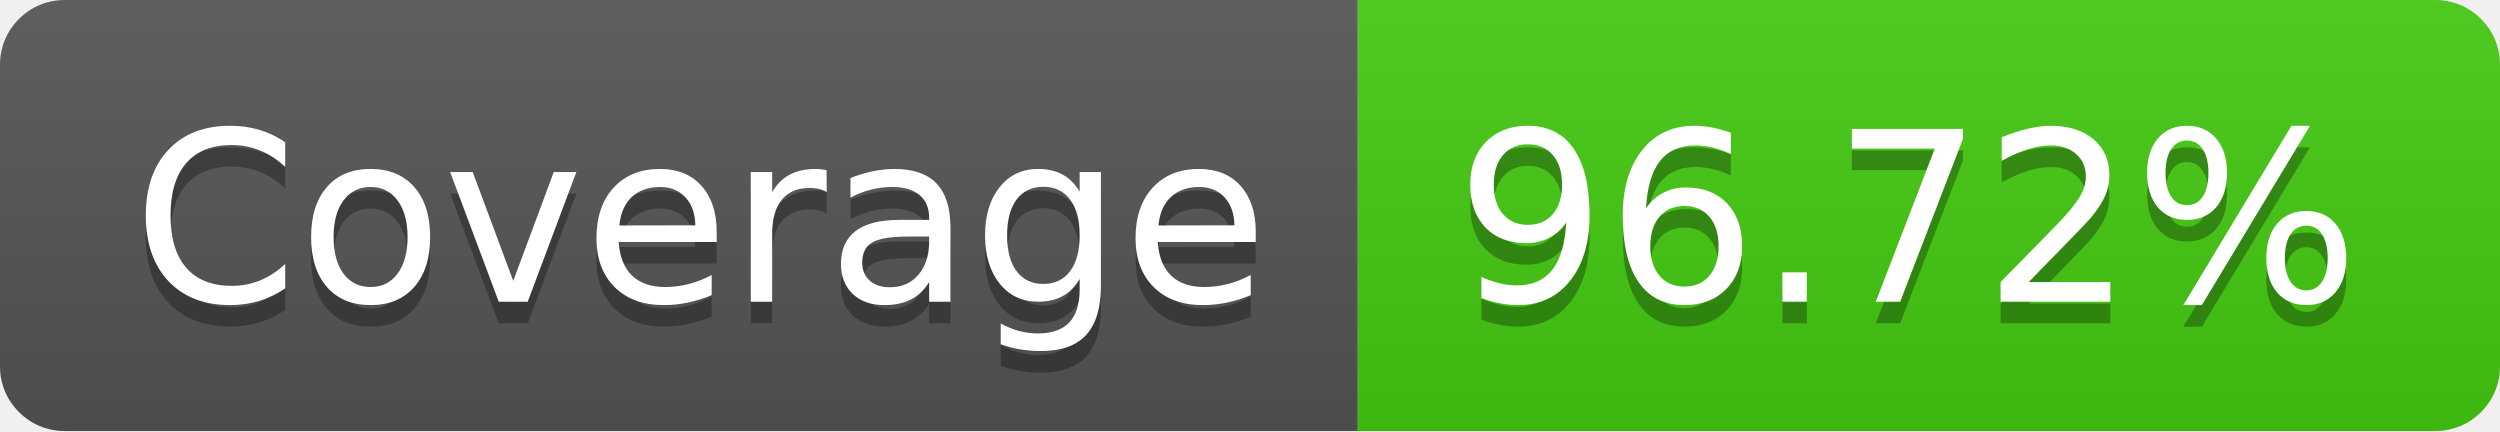
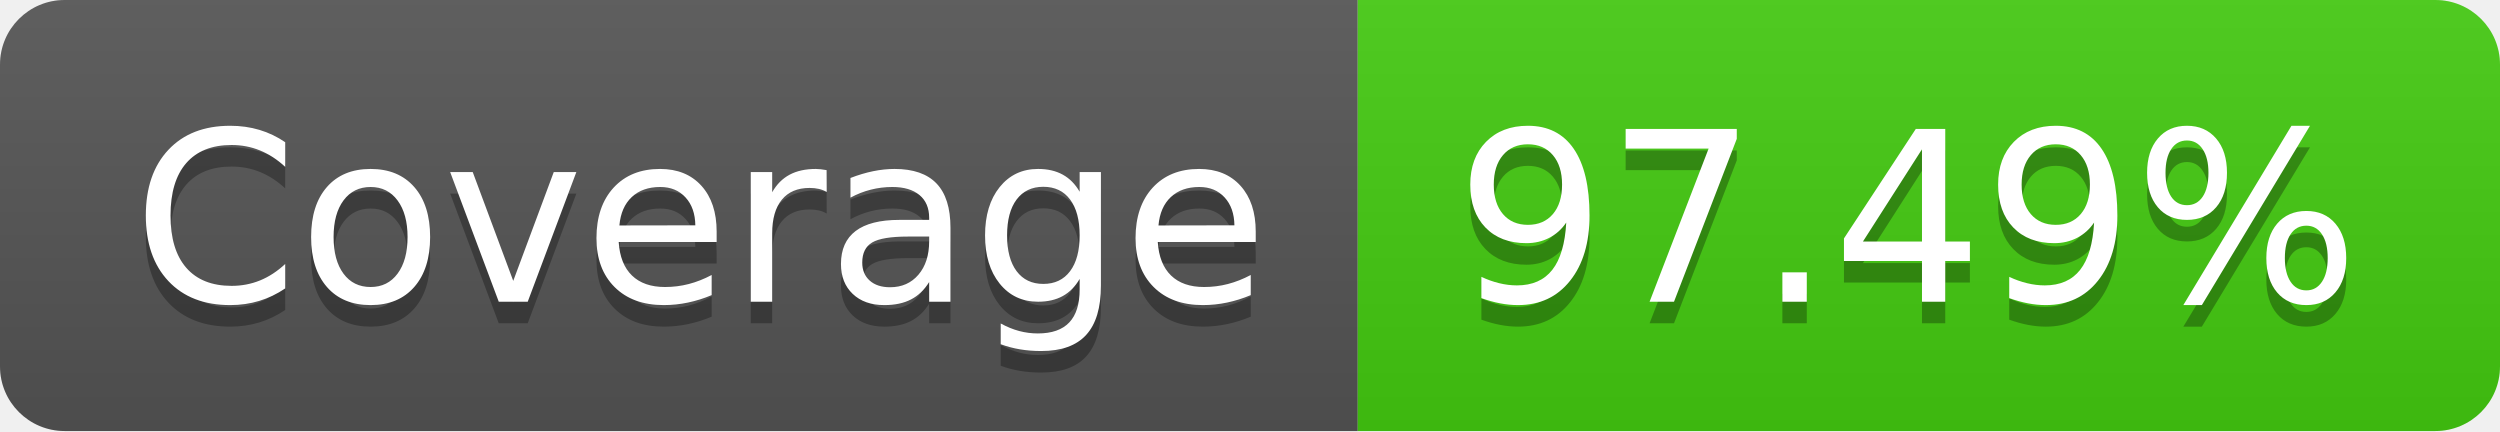
- <svg xmlns="http://www.w3.org/2000/svg" width="116" height="20" role="img" aria-label="Coverage: 96.72%">
+ <svg xmlns="http://www.w3.org/2000/svg" width="116" height="20" role="img" aria-label="Coverage: 97.49%">
  <linearGradient id="s" x2="0" y2="100%">
    <stop offset="0" stop-color="#bbb" stop-opacity=".1" />
    <stop offset="1" stop-opacity=".1" />
  </linearGradient>
  <clipPath id="r">
    <rect width="116" height="20" rx="3" fill="#fff" />
  </clipPath>
  <g clip-path="url(#r)">
    <rect width="63" height="20" fill="#555" />
    <rect x="63" width="53" height="20" fill="#4c1" />
    <rect width="116" height="20" fill="url(#s)" />
  </g>
  <g fill="#fff" text-anchor="middle" font-family="Verdana,Geneva,DejaVu Sans,sans-serif" text-rendering="geometricPrecision" font-size="110">
    <text aria-hidden="true" x="325" y="150" fill="#010101" fill-opacity=".3" transform="scale(.1)" textLength="530">Coverage</text>
    <text x="325" y="140" transform="scale(.1)" fill="#fff" textLength="530">Coverage</text>
-     <text aria-hidden="true" x="885" y="150" fill="#010101" fill-opacity=".3" transform="scale(.1)" textLength="430">96.72%</text>
-     <text x="885" y="140" transform="scale(.1)" fill="#fff" textLength="430">96.72%</text>
+     <text aria-hidden="true" x="885" y="150" fill="#010101" fill-opacity=".3" transform="scale(.1)" textLength="430">97.49%</text>
+     <text x="885" y="140" transform="scale(.1)" fill="#fff" textLength="430">97.49%</text>
  </g>
</svg>
